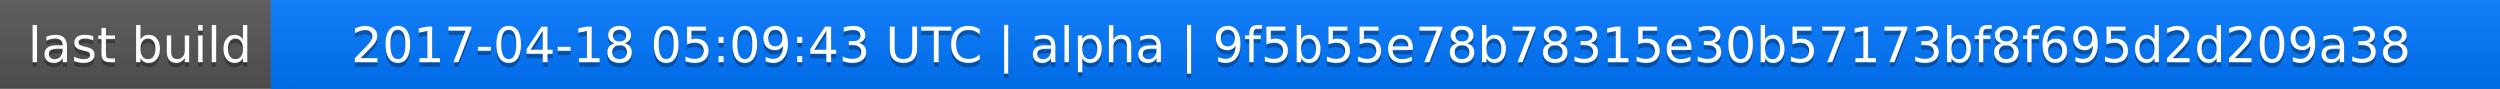
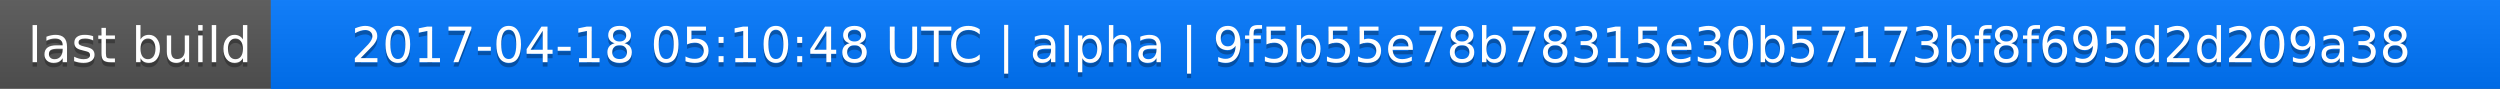
<svg xmlns="http://www.w3.org/2000/svg" width="563" height="20">
  <linearGradient id="a" x2="0" y2="100%">
    <stop offset="0" stop-color="#bbb" stop-opacity=".1" />
    <stop offset="1" stop-opacity=".1" />
  </linearGradient>
  <rect rx="0" width="563" height="20" fill="#555" />
  <rect rx="0" x="61" width="502" height="20" fill="#07f" />
  <path fill="#07f" d="M61 0h4v20h-4z" />
  <rect rx="0" width="563" height="20" fill="url(#a)" />
  <g fill="#fff" text-anchor="middle" font-family="DejaVu Sans,Verdana,Geneva,sans-serif" font-size="11">
    <text x="31.5" y="15" fill="#010101" fill-opacity=".3">last build</text>
    <text x="31.5" y="14">last build</text>
-     <text x="311" y="15" fill="#010101" fill-opacity=".3">2017-04-18 05:09:43 UTC | alpha | 9f5b55e78b78315e30b57173bf8f695d2d209a38</text>
-     <text x="311" y="14">2017-04-18 05:09:43 UTC | alpha | 9f5b55e78b78315e30b57173bf8f695d2d209a38</text>
+     <text x="311" y="15" fill="#010101" fill-opacity=".3">2017-04-18 05:10:48 UTC | alpha | 9f5b55e78b78315e30b57173bf8f695d2d209a38</text>
+     <text x="311" y="14">2017-04-18 05:10:48 UTC | alpha | 9f5b55e78b78315e30b57173bf8f695d2d209a38</text>
  </g>
</svg>
